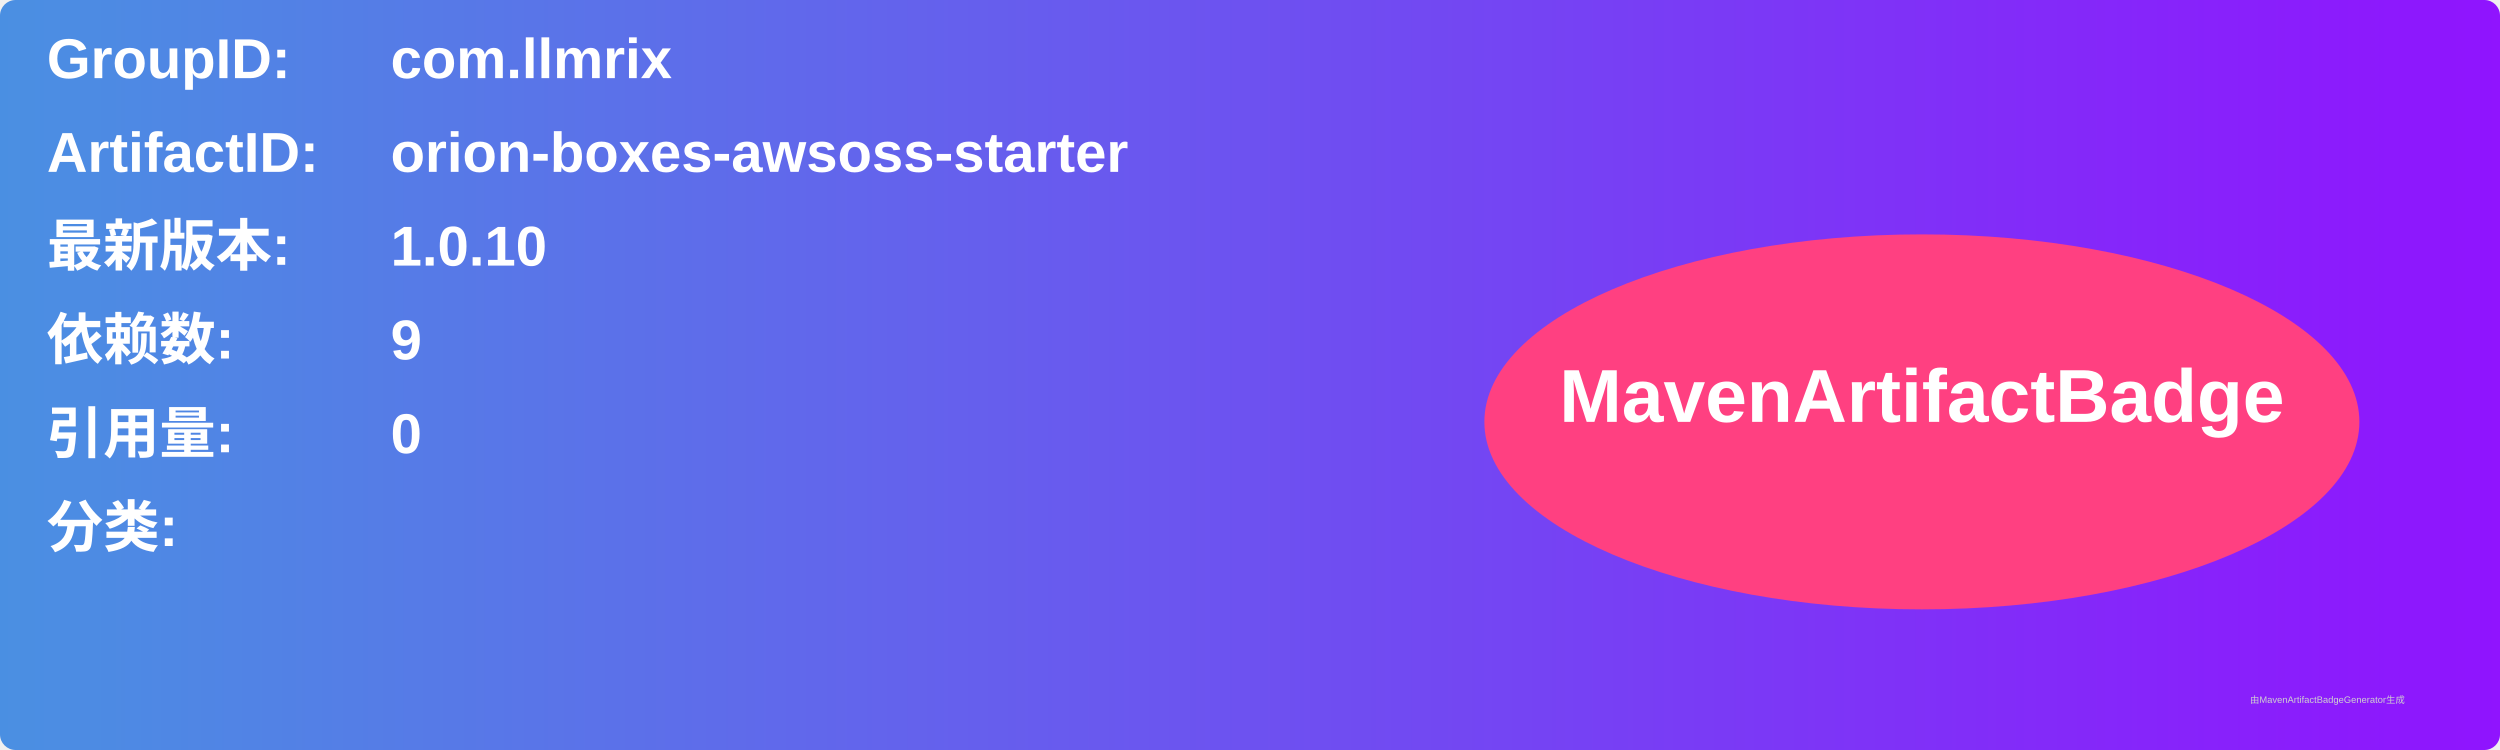
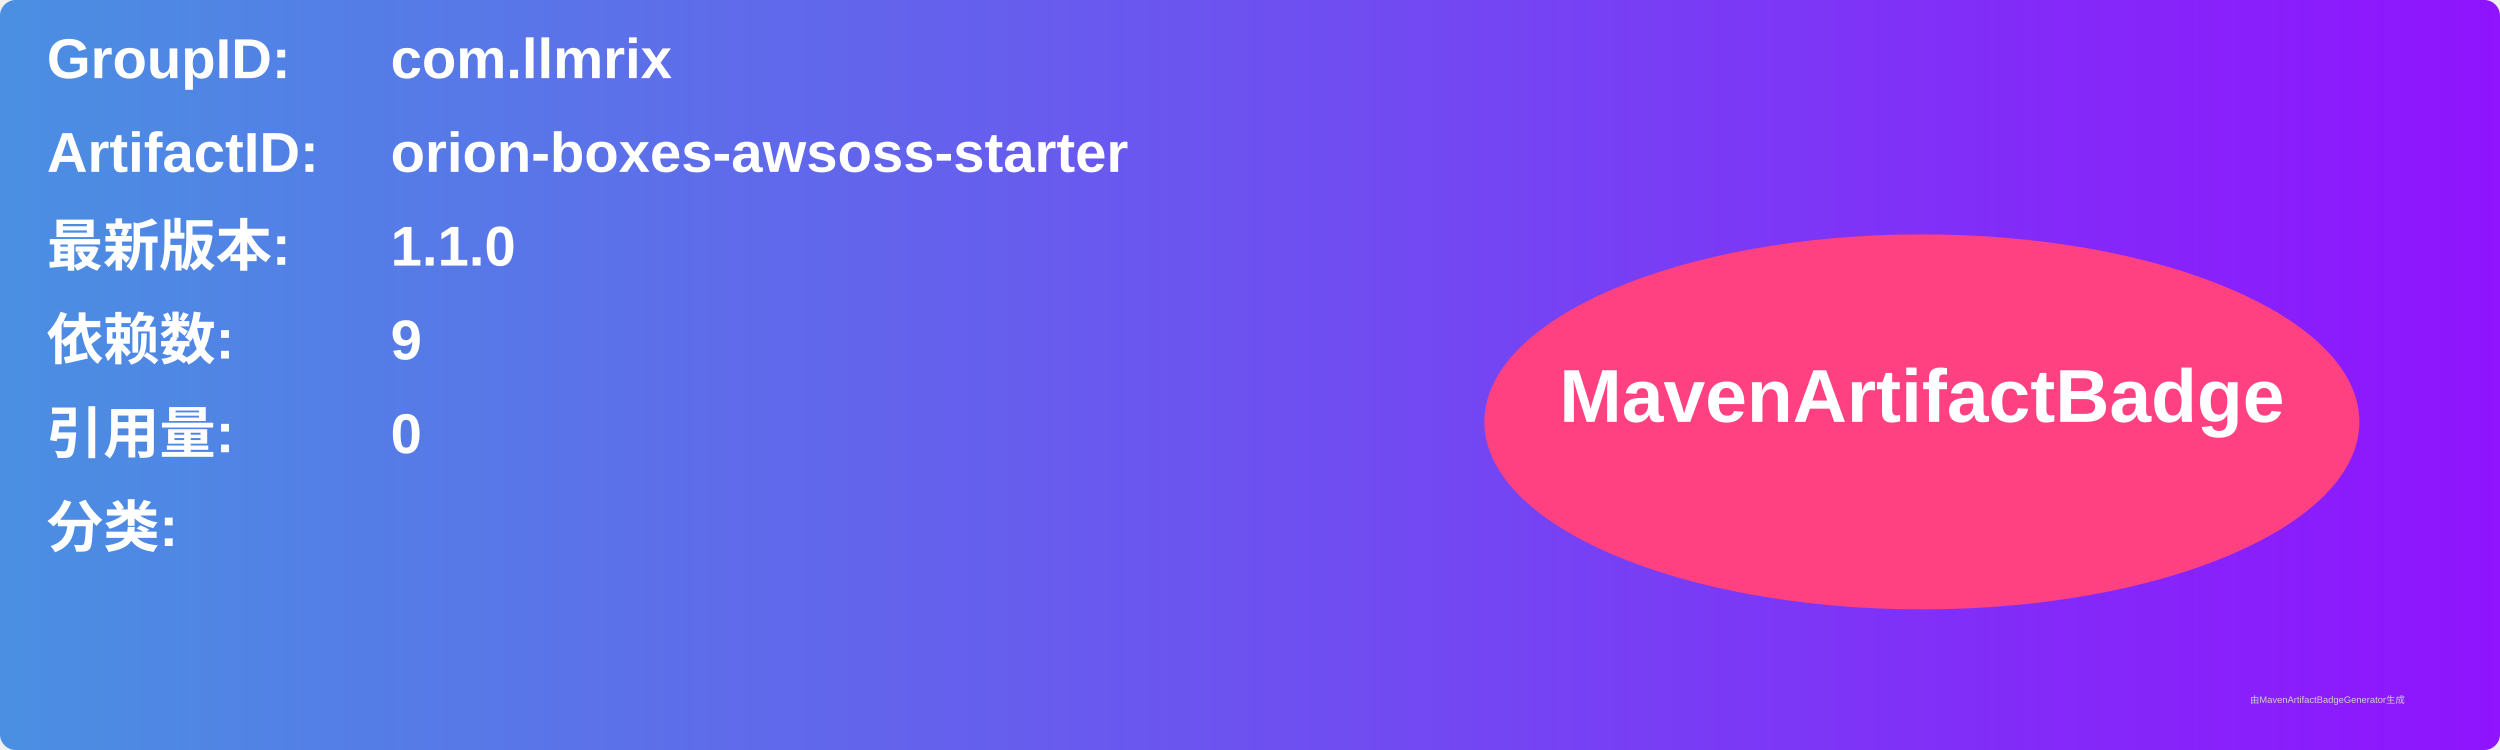
<svg xmlns="http://www.w3.org/2000/svg" width="800" height="240" viewBox="0 0 800 240">
  <linearGradient id="grad" x1="0%" y1="0%" x2="100%" y2="0%">
    <stop offset="0%" stop-color="#4a90e2" />
    <stop offset="100%" stop-color="#9013fe" />
  </linearGradient>
  <rect width="100%" height="100%" rx="5" ry="5" fill="url(#grad)" />
  <g transform="translate(15, 15)">
    <text x="0" y="10" font-family="Arial" font-size="18" fill="white" font-weight="bold" width="260">GroupID:</text>
    <text x="110" y="10" font-family="Arial" font-size="18" fill="white" font-weight="bold" width="460">com.llmrix</text>
    <text x="0" y="40" font-family="Arial" font-size="18" fill="white" font-weight="bold" width="260">ArtifactID:</text>
    <text x="110" y="40" font-family="Arial" font-size="18" fill="white" font-weight="bold" width="460">orion-boxes-awsoss-starter</text>
    <text x="0" y="70" font-family="Arial" font-size="18" fill="white" font-weight="bold">最新版本:</text>
    <text x="110" y="70" font-family="Arial" font-size="18" fill="white" font-weight="bold">
-       <tspan font-weight="bold">1.0.10</tspan>
+       <tspan font-weight="bold">1.1.0</tspan>
    </text>
    <text x="0" y="100" font-family="Arial" font-size="18" fill="white" font-weight="bold">依赖数: </text>
    <text x="110" y="100" font-family="Arial" font-size="18" fill="white">
      <tspan font-weight="bold">9</tspan>
    </text>
    <text x="0" y="130" font-family="Arial" font-size="18" fill="white" font-weight="bold">引用量: </text>
    <text x="110" y="130" font-family="Arial" font-size="18" fill="white">
      <tspan font-weight="bold">0</tspan>
    </text>
    <text x="0" y="160" font-family="Arial" font-size="18" fill="white" font-weight="bold">分类:</text>
    <text x="10" y="190" font-family="Arial" font-size="10" fill="white">
      <tspan font-weight="bold" />
    </text>
    <ellipse cx="600" cy="120" rx="140" ry="60" fill="#ff4081" />
    <text x="600" y="120" text-anchor="middle" font-family="Arial" font-size="24" fill="white" font-weight="bold">MavenArtifactBadge</text>
  </g>
  <text x="720" y="225" font-family="Arial" font-size="3" fill="#d0d0d0">由MavenArtifactBadgeGenerator生成</text>
</svg>
